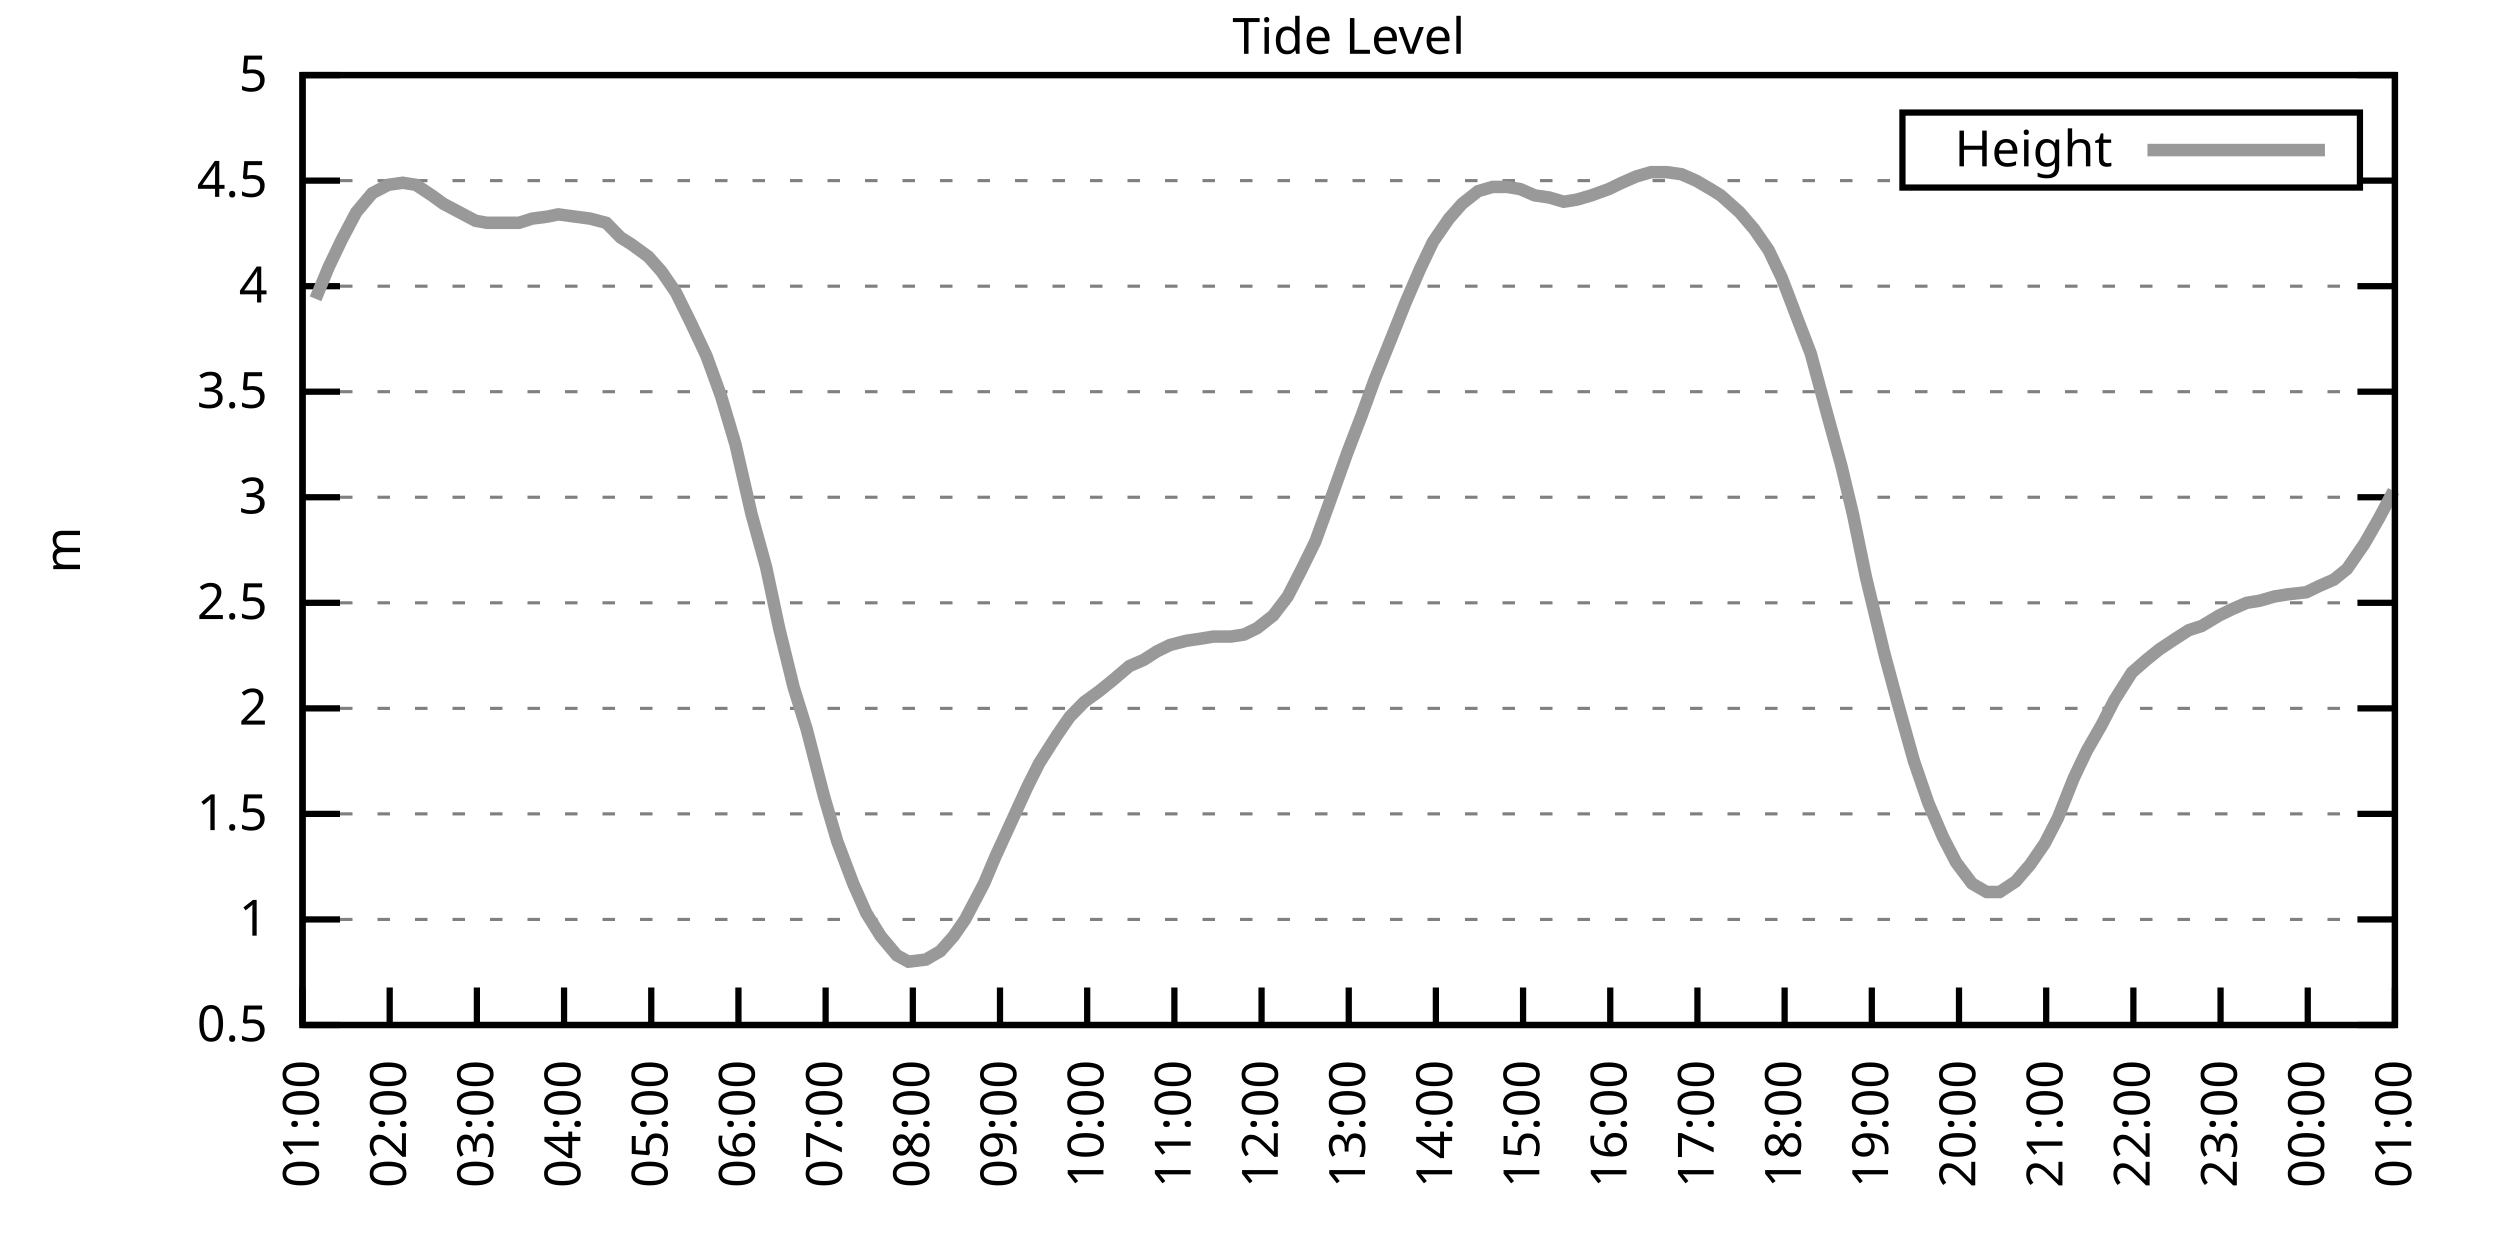
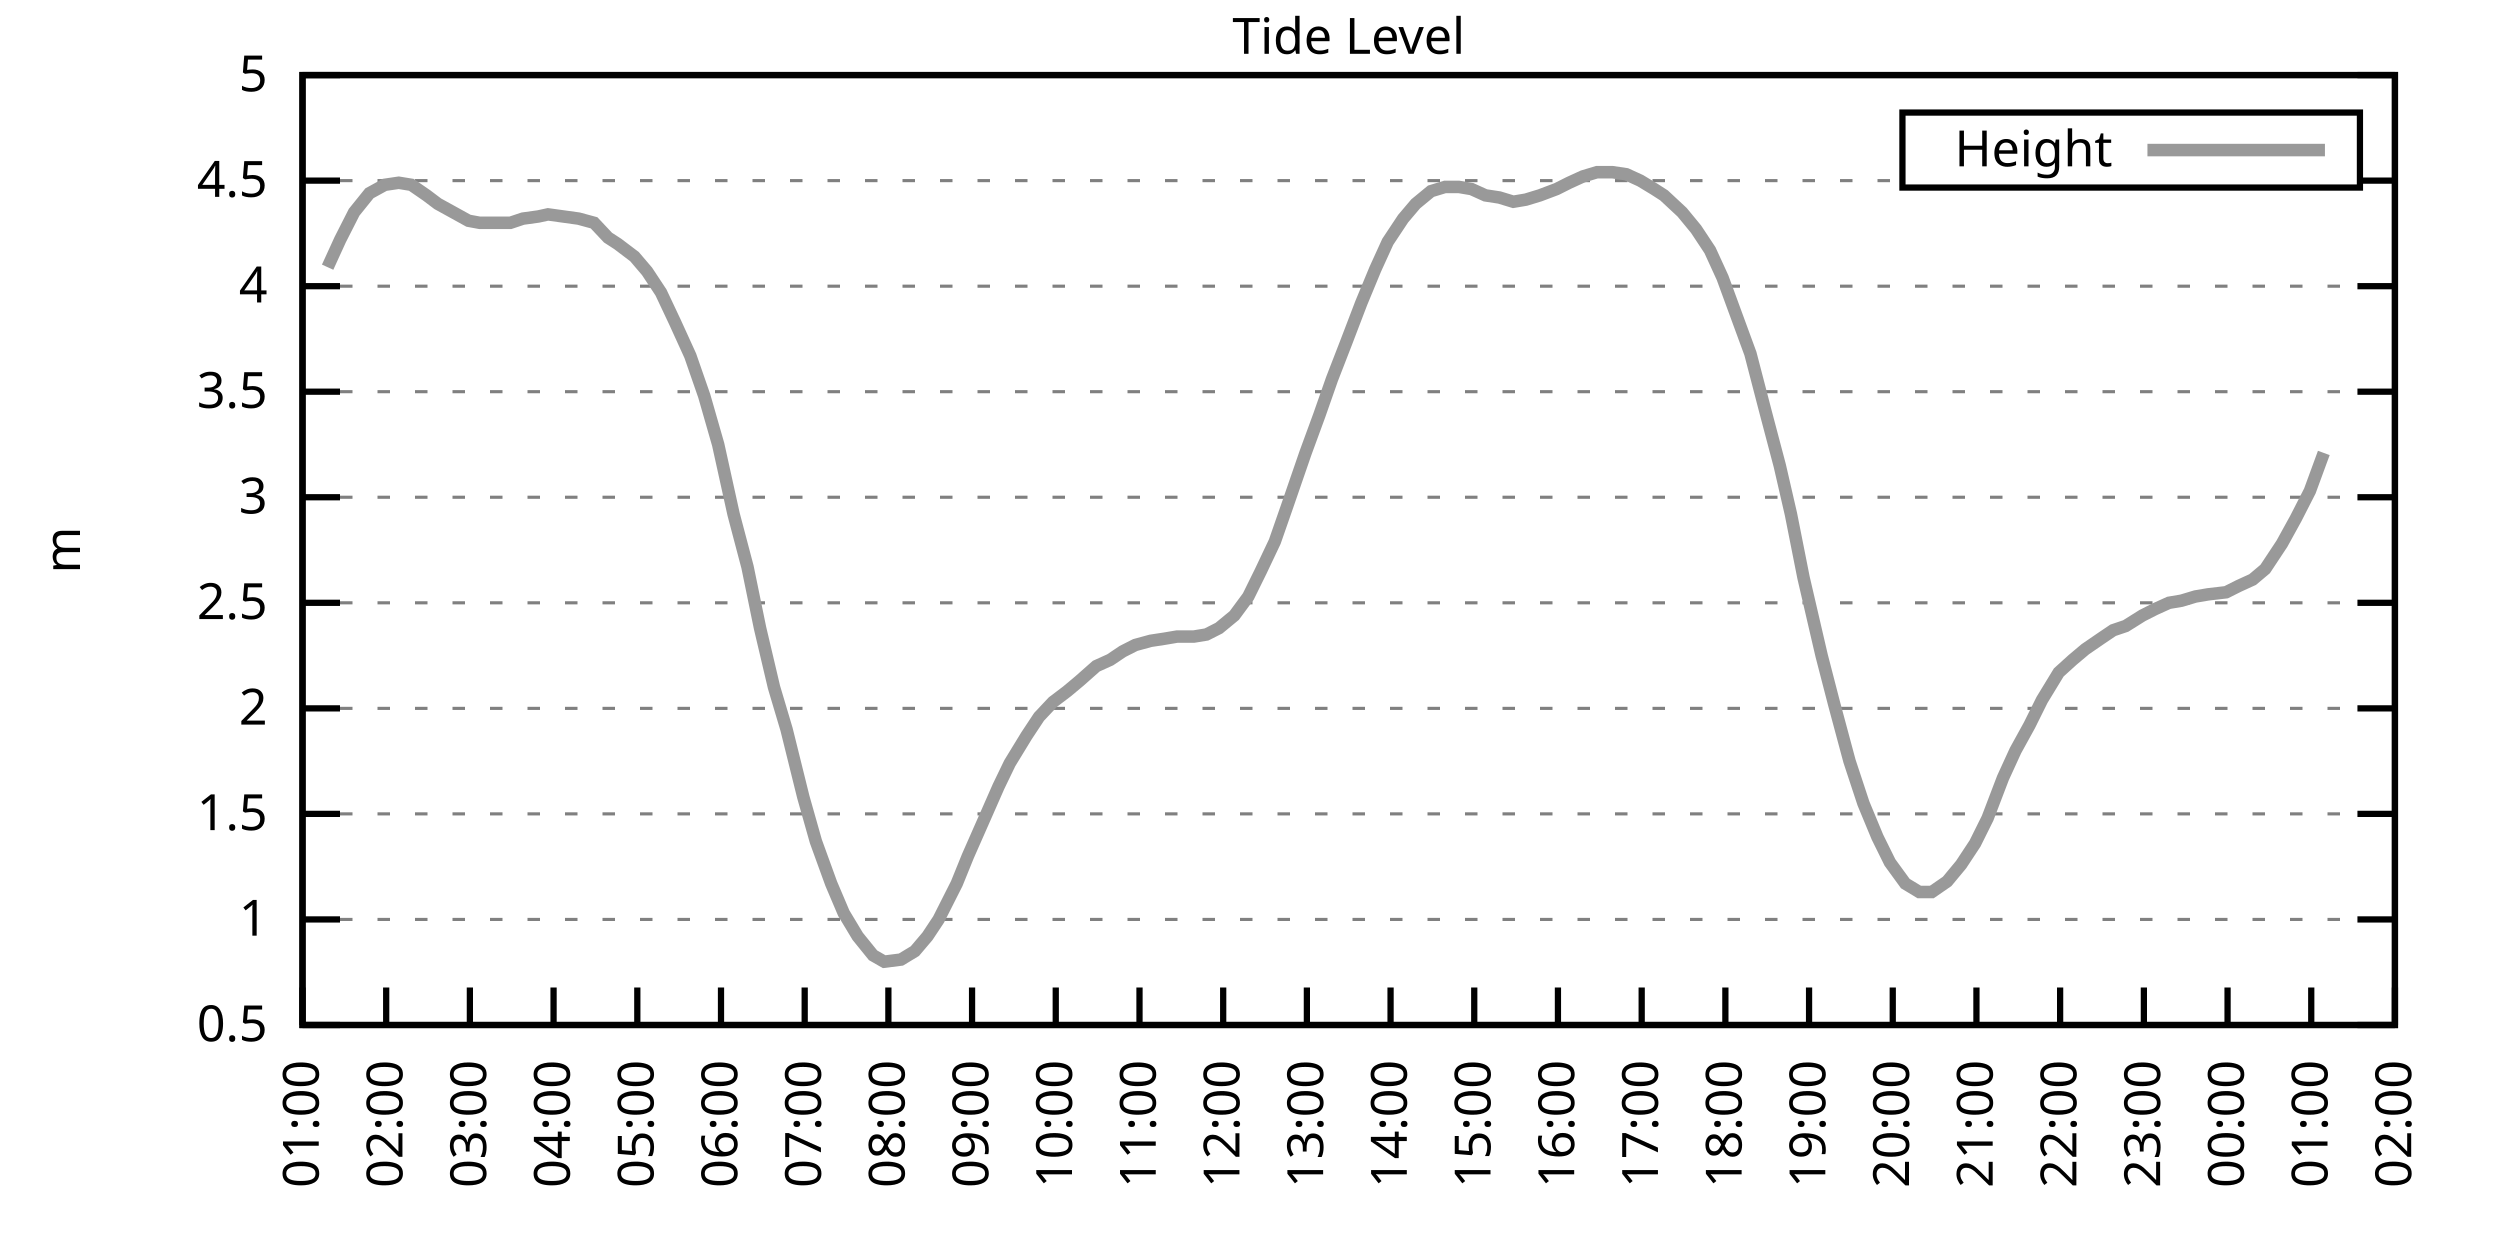
<svg xmlns="http://www.w3.org/2000/svg" xmlns:xlink="http://www.w3.org/1999/xlink" width="400" height="200" viewBox="0 0 400 200">
  <g id="gnuplot_canvas">
    <rect x="0" y="0" width="400" height="200" fill="none" />
    <defs>
      <circle id="gpDot" r="0.5" stroke-width="0.5" stroke="currentColor" />
      <path id="gpPt0" stroke-width="0.333" stroke="currentColor" d="M-1,0 h2 M0,-1 v2" />
      <path id="gpPt1" stroke-width="0.333" stroke="currentColor" d="M-1,-1 L1,1 M1,-1 L-1,1" />
      <path id="gpPt2" stroke-width="0.333" stroke="currentColor" d="M-1,0 L1,0 M0,-1 L0,1 M-1,-1 L1,1 M-1,1 L1,-1" />
      <rect id="gpPt3" stroke-width="0.333" stroke="currentColor" x="-1" y="-1" width="2" height="2" />
      <rect id="gpPt4" stroke-width="0.333" stroke="currentColor" fill="currentColor" x="-1" y="-1" width="2" height="2" />
      <circle id="gpPt5" stroke-width="0.333" stroke="currentColor" cx="0" cy="0" r="1" />
      <use xlink:href="#gpPt5" id="gpPt6" fill="currentColor" stroke="none" />
      <path id="gpPt7" stroke-width="0.333" stroke="currentColor" d="M0,-1.33 L-1.33,0.67 L1.33,0.67 z" />
      <use xlink:href="#gpPt7" id="gpPt8" fill="currentColor" stroke="none" />
      <use xlink:href="#gpPt7" id="gpPt9" stroke="currentColor" transform="rotate(180)" />
      <use xlink:href="#gpPt9" id="gpPt10" fill="currentColor" stroke="none" />
      <use xlink:href="#gpPt3" id="gpPt11" stroke="currentColor" transform="rotate(45)" />
      <use xlink:href="#gpPt11" id="gpPt12" fill="currentColor" stroke="none" />
      <path id="gpPt13" stroke-width="0.333" stroke="currentColor" d="M0,1.330 L1.265,0.411 L0.782,-1.067 L-0.782,-1.076 L-1.265,0.411 z" />
      <use xlink:href="#gpPt13" id="gpPt14" fill="currentColor" stroke="none" />
      <filter id="textbox" filterUnits="objectBoundingBox" x="0" y="0" height="1" width="1">
        <feFlood flood-color="white" flood-opacity="1" result="bgnd" />
        <feComposite in="SourceGraphic" in2="bgnd" operator="atop" />
      </filter>
      <filter id="greybox" filterUnits="objectBoundingBox" x="0" y="0" height="1" width="1">
        <feFlood flood-color="lightgrey" flood-opacity="1" result="grey" />
        <feComposite in="SourceGraphic" in2="grey" operator="atop" />
      </filter>
    </defs>
    <g fill="none" color="white" stroke="currentColor" stroke-width="1.00" stroke-linecap="butt" stroke-linejoin="miter">
</g>
    <g fill="none" color="black" stroke="currentColor" stroke-width="1.00" stroke-linecap="butt" stroke-linejoin="miter">
      <g stroke="none" shape-rendering="crispEdges">
        <polygon fill="rgb(255, 255, 255)" points="48.40,164.00 383.18,164.00 383.18,12.02 48.40,12.02 " />
      </g>
    </g>
    <g fill="none" color="black" stroke="currentColor" stroke-width="1.00" stroke-linecap="butt" stroke-linejoin="miter">
</g>
    <g fill="none" color="black" stroke="black" stroke-width="0.50" stroke-linecap="butt" stroke-linejoin="miter">
</g>
    <g fill="none" color="gray" stroke="currentColor" stroke-width="0.50" stroke-linecap="butt" stroke-linejoin="miter">
      <path stroke="gray" stroke-dasharray="2,4" class="gridline" d="M48.40,164.00 L383.19,164.00  " />
    </g>
    <g fill="none" color="gray" stroke="gray" stroke-width="1.00" stroke-linecap="butt" stroke-linejoin="miter">
</g>
    <g fill="none" color="black" stroke="currentColor" stroke-width="1.00" stroke-linecap="butt" stroke-linejoin="miter">
      <path stroke="black" d="M48.40,164.00 L54.40,164.00 M383.19,164.00 L377.19,164.00  " />
      <g transform="translate(42.80,166.60)" stroke="none" fill="black" font-family="Sans" font-size="8.00" text-anchor="end">
        <text>
          <tspan font-family="Sans"> 0.5</tspan>
        </text>
      </g>
    </g>
    <g fill="none" color="black" stroke="currentColor" stroke-width="1.00" stroke-linecap="butt" stroke-linejoin="miter">
</g>
    <g fill="none" color="black" stroke="black" stroke-width="0.50" stroke-linecap="butt" stroke-linejoin="miter">
</g>
    <g fill="none" color="gray" stroke="currentColor" stroke-width="0.50" stroke-linecap="butt" stroke-linejoin="miter">
      <path stroke="gray" stroke-dasharray="2,4" class="gridline" d="M48.40,147.11 L383.19,147.11  " />
    </g>
    <g fill="none" color="gray" stroke="gray" stroke-width="1.00" stroke-linecap="butt" stroke-linejoin="miter">
</g>
    <g fill="none" color="black" stroke="currentColor" stroke-width="1.00" stroke-linecap="butt" stroke-linejoin="miter">
      <path stroke="black" d="M48.40,147.11 L54.40,147.11 M383.19,147.11 L377.19,147.11  " />
      <g transform="translate(42.80,149.71)" stroke="none" fill="black" font-family="Sans" font-size="8.00" text-anchor="end">
        <text>
          <tspan font-family="Sans"> 1</tspan>
        </text>
      </g>
    </g>
    <g fill="none" color="black" stroke="currentColor" stroke-width="1.00" stroke-linecap="butt" stroke-linejoin="miter">
</g>
    <g fill="none" color="black" stroke="black" stroke-width="0.50" stroke-linecap="butt" stroke-linejoin="miter">
</g>
    <g fill="none" color="gray" stroke="currentColor" stroke-width="0.50" stroke-linecap="butt" stroke-linejoin="miter">
      <path stroke="gray" stroke-dasharray="2,4" class="gridline" d="M48.40,130.22 L383.19,130.22  " />
    </g>
    <g fill="none" color="gray" stroke="gray" stroke-width="1.00" stroke-linecap="butt" stroke-linejoin="miter">
</g>
    <g fill="none" color="black" stroke="currentColor" stroke-width="1.00" stroke-linecap="butt" stroke-linejoin="miter">
      <path stroke="black" d="M48.40,130.22 L54.40,130.22 M383.19,130.22 L377.19,130.22  " />
      <g transform="translate(42.80,132.82)" stroke="none" fill="black" font-family="Sans" font-size="8.00" text-anchor="end">
        <text>
          <tspan font-family="Sans"> 1.5</tspan>
        </text>
      </g>
    </g>
    <g fill="none" color="black" stroke="currentColor" stroke-width="1.00" stroke-linecap="butt" stroke-linejoin="miter">
</g>
    <g fill="none" color="black" stroke="black" stroke-width="0.50" stroke-linecap="butt" stroke-linejoin="miter">
</g>
    <g fill="none" color="gray" stroke="currentColor" stroke-width="0.50" stroke-linecap="butt" stroke-linejoin="miter">
      <path stroke="gray" stroke-dasharray="2,4" class="gridline" d="M48.40,113.34 L383.19,113.34  " />
    </g>
    <g fill="none" color="gray" stroke="gray" stroke-width="1.00" stroke-linecap="butt" stroke-linejoin="miter">
</g>
    <g fill="none" color="black" stroke="currentColor" stroke-width="1.00" stroke-linecap="butt" stroke-linejoin="miter">
      <path stroke="black" d="M48.40,113.34 L54.40,113.34 M383.19,113.34 L377.19,113.34  " />
      <g transform="translate(42.80,115.94)" stroke="none" fill="black" font-family="Sans" font-size="8.00" text-anchor="end">
        <text>
          <tspan font-family="Sans"> 2</tspan>
        </text>
      </g>
    </g>
    <g fill="none" color="black" stroke="currentColor" stroke-width="1.00" stroke-linecap="butt" stroke-linejoin="miter">
</g>
    <g fill="none" color="black" stroke="black" stroke-width="0.50" stroke-linecap="butt" stroke-linejoin="miter">
</g>
    <g fill="none" color="gray" stroke="currentColor" stroke-width="0.50" stroke-linecap="butt" stroke-linejoin="miter">
      <path stroke="gray" stroke-dasharray="2,4" class="gridline" d="M48.40,96.45 L383.19,96.45  " />
    </g>
    <g fill="none" color="gray" stroke="gray" stroke-width="1.00" stroke-linecap="butt" stroke-linejoin="miter">
</g>
    <g fill="none" color="black" stroke="currentColor" stroke-width="1.00" stroke-linecap="butt" stroke-linejoin="miter">
      <path stroke="black" d="M48.40,96.45 L54.40,96.45 M383.19,96.45 L377.19,96.45  " />
      <g transform="translate(42.80,99.05)" stroke="none" fill="black" font-family="Sans" font-size="8.00" text-anchor="end">
        <text>
          <tspan font-family="Sans"> 2.5</tspan>
        </text>
      </g>
    </g>
    <g fill="none" color="black" stroke="currentColor" stroke-width="1.00" stroke-linecap="butt" stroke-linejoin="miter">
</g>
    <g fill="none" color="black" stroke="black" stroke-width="0.50" stroke-linecap="butt" stroke-linejoin="miter">
</g>
    <g fill="none" color="gray" stroke="currentColor" stroke-width="0.50" stroke-linecap="butt" stroke-linejoin="miter">
      <path stroke="gray" stroke-dasharray="2,4" class="gridline" d="M48.40,79.56 L383.19,79.56  " />
    </g>
    <g fill="none" color="gray" stroke="gray" stroke-width="1.00" stroke-linecap="butt" stroke-linejoin="miter">
</g>
    <g fill="none" color="black" stroke="currentColor" stroke-width="1.00" stroke-linecap="butt" stroke-linejoin="miter">
      <path stroke="black" d="M48.40,79.56 L54.40,79.56 M383.19,79.56 L377.19,79.56  " />
      <g transform="translate(42.80,82.16)" stroke="none" fill="black" font-family="Sans" font-size="8.00" text-anchor="end">
        <text>
          <tspan font-family="Sans"> 3</tspan>
        </text>
      </g>
    </g>
    <g fill="none" color="black" stroke="currentColor" stroke-width="1.00" stroke-linecap="butt" stroke-linejoin="miter">
</g>
    <g fill="none" color="black" stroke="black" stroke-width="0.50" stroke-linecap="butt" stroke-linejoin="miter">
</g>
    <g fill="none" color="gray" stroke="currentColor" stroke-width="0.50" stroke-linecap="butt" stroke-linejoin="miter">
      <path stroke="gray" stroke-dasharray="2,4" class="gridline" d="M48.40,62.67 L383.19,62.67  " />
    </g>
    <g fill="none" color="gray" stroke="gray" stroke-width="1.00" stroke-linecap="butt" stroke-linejoin="miter">
</g>
    <g fill="none" color="black" stroke="currentColor" stroke-width="1.00" stroke-linecap="butt" stroke-linejoin="miter">
      <path stroke="black" d="M48.40,62.67 L54.40,62.67 M383.19,62.67 L377.19,62.67  " />
      <g transform="translate(42.80,65.27)" stroke="none" fill="black" font-family="Sans" font-size="8.00" text-anchor="end">
        <text>
          <tspan font-family="Sans"> 3.5</tspan>
        </text>
      </g>
    </g>
    <g fill="none" color="black" stroke="currentColor" stroke-width="1.00" stroke-linecap="butt" stroke-linejoin="miter">
</g>
    <g fill="none" color="black" stroke="black" stroke-width="0.50" stroke-linecap="butt" stroke-linejoin="miter">
</g>
    <g fill="none" color="gray" stroke="currentColor" stroke-width="0.50" stroke-linecap="butt" stroke-linejoin="miter">
      <path stroke="gray" stroke-dasharray="2,4" class="gridline" d="M48.40,45.79 L383.19,45.79  " />
    </g>
    <g fill="none" color="gray" stroke="gray" stroke-width="1.00" stroke-linecap="butt" stroke-linejoin="miter">
</g>
    <g fill="none" color="black" stroke="currentColor" stroke-width="1.00" stroke-linecap="butt" stroke-linejoin="miter">
      <path stroke="black" d="M48.40,45.79 L54.40,45.79 M383.19,45.79 L377.19,45.79  " />
      <g transform="translate(42.80,48.39)" stroke="none" fill="black" font-family="Sans" font-size="8.00" text-anchor="end">
        <text>
          <tspan font-family="Sans"> 4</tspan>
        </text>
      </g>
    </g>
    <g fill="none" color="black" stroke="currentColor" stroke-width="1.00" stroke-linecap="butt" stroke-linejoin="miter">
</g>
    <g fill="none" color="black" stroke="black" stroke-width="0.50" stroke-linecap="butt" stroke-linejoin="miter">
</g>
    <g fill="none" color="gray" stroke="currentColor" stroke-width="0.50" stroke-linecap="butt" stroke-linejoin="miter">
      <path stroke="gray" stroke-dasharray="2,4" class="gridline" d="M48.40,28.90 L304.39,28.90 M377.59,28.90 L383.19,28.90  " />
    </g>
    <g fill="none" color="gray" stroke="gray" stroke-width="1.00" stroke-linecap="butt" stroke-linejoin="miter">
</g>
    <g fill="none" color="black" stroke="currentColor" stroke-width="1.00" stroke-linecap="butt" stroke-linejoin="miter">
      <path stroke="black" d="M48.40,28.90 L54.40,28.90 M383.19,28.90 L377.19,28.90  " />
      <g transform="translate(42.80,31.50)" stroke="none" fill="black" font-family="Sans" font-size="8.00" text-anchor="end">
        <text>
          <tspan font-family="Sans"> 4.5</tspan>
        </text>
      </g>
    </g>
    <g fill="none" color="black" stroke="currentColor" stroke-width="1.00" stroke-linecap="butt" stroke-linejoin="miter">
</g>
    <g fill="none" color="black" stroke="black" stroke-width="0.50" stroke-linecap="butt" stroke-linejoin="miter">
</g>
    <g fill="none" color="gray" stroke="currentColor" stroke-width="0.50" stroke-linecap="butt" stroke-linejoin="miter">
      <path stroke="gray" stroke-dasharray="2,4" class="gridline" d="M48.40,12.01 L383.19,12.01  " />
    </g>
    <g fill="none" color="gray" stroke="gray" stroke-width="1.00" stroke-linecap="butt" stroke-linejoin="miter">
</g>
    <g fill="none" color="black" stroke="currentColor" stroke-width="1.00" stroke-linecap="butt" stroke-linejoin="miter">
      <path stroke="black" d="M48.40,12.01 L54.40,12.01 M383.19,12.01 L377.19,12.01  " />
      <g transform="translate(42.80,14.61)" stroke="none" fill="black" font-family="Sans" font-size="8.00" text-anchor="end">
        <text>
          <tspan font-family="Sans"> 5</tspan>
        </text>
      </g>
    </g>
    <g fill="none" color="black" stroke="currentColor" stroke-width="1.00" stroke-linecap="butt" stroke-linejoin="miter">
      <path stroke="black" d="M48.40,164.00 L48.40,158.00  " />
      <g transform="translate(51.00,169.60) rotate(270.00)" stroke="none" fill="black" font-family="Sans" font-size="8.00" text-anchor="end">
        <text>
          <tspan font-family="Sans">01:00</tspan>
        </text>
      </g>
    </g>
    <g fill="none" color="black" stroke="currentColor" stroke-width="1.00" stroke-linecap="butt" stroke-linejoin="miter">
-       <path stroke="black" d="M62.35,164.00 L62.35,158.00  " />
-       <g transform="translate(64.95,169.60) rotate(270.00)" stroke="none" fill="black" font-family="Sans" font-size="8.00" text-anchor="end">
+       <path stroke="black" d="M61.79,164.00 L61.79,158.00  " />
+       <g transform="translate(64.39,169.60) rotate(270.00)" stroke="none" fill="black" font-family="Sans" font-size="8.00" text-anchor="end">
        <text>
          <tspan font-family="Sans">02:00</tspan>
        </text>
      </g>
    </g>
    <g fill="none" color="black" stroke="currentColor" stroke-width="1.00" stroke-linecap="butt" stroke-linejoin="miter">
-       <path stroke="black" d="M76.30,164.00 L76.30,158.00  " />
-       <g transform="translate(78.90,169.60) rotate(270.00)" stroke="none" fill="black" font-family="Sans" font-size="8.00" text-anchor="end">
+       <path stroke="black" d="M75.18,164.00 L75.18,158.00  " />
+       <g transform="translate(77.78,169.60) rotate(270.00)" stroke="none" fill="black" font-family="Sans" font-size="8.00" text-anchor="end">
        <text>
          <tspan font-family="Sans">03:00</tspan>
        </text>
      </g>
    </g>
    <g fill="none" color="black" stroke="currentColor" stroke-width="1.00" stroke-linecap="butt" stroke-linejoin="miter">
-       <path stroke="black" d="M90.25,164.00 L90.25,158.00  " />
-       <g transform="translate(92.85,169.60) rotate(270.00)" stroke="none" fill="black" font-family="Sans" font-size="8.00" text-anchor="end">
+       <path stroke="black" d="M88.57,164.00 L88.57,158.00  " />
+       <g transform="translate(91.17,169.60) rotate(270.00)" stroke="none" fill="black" font-family="Sans" font-size="8.00" text-anchor="end">
        <text>
          <tspan font-family="Sans">04:00</tspan>
        </text>
      </g>
    </g>
    <g fill="none" color="black" stroke="currentColor" stroke-width="1.00" stroke-linecap="butt" stroke-linejoin="miter">
-       <path stroke="black" d="M104.20,164.00 L104.20,158.00  " />
-       <g transform="translate(106.80,169.60) rotate(270.00)" stroke="none" fill="black" font-family="Sans" font-size="8.00" text-anchor="end">
+       <path stroke="black" d="M101.97,164.00 L101.97,158.00  " />
+       <g transform="translate(104.57,169.60) rotate(270.00)" stroke="none" fill="black" font-family="Sans" font-size="8.00" text-anchor="end">
        <text>
          <tspan font-family="Sans">05:00</tspan>
        </text>
      </g>
    </g>
    <g fill="none" color="black" stroke="currentColor" stroke-width="1.00" stroke-linecap="butt" stroke-linejoin="miter">
-       <path stroke="black" d="M118.15,164.00 L118.15,158.00  " />
-       <g transform="translate(120.75,169.60) rotate(270.00)" stroke="none" fill="black" font-family="Sans" font-size="8.00" text-anchor="end">
+       <path stroke="black" d="M115.36,164.00 L115.36,158.00  " />
+       <g transform="translate(117.96,169.60) rotate(270.00)" stroke="none" fill="black" font-family="Sans" font-size="8.00" text-anchor="end">
        <text>
          <tspan font-family="Sans">06:00</tspan>
        </text>
      </g>
    </g>
    <g fill="none" color="black" stroke="currentColor" stroke-width="1.00" stroke-linecap="butt" stroke-linejoin="miter">
-       <path stroke="black" d="M132.10,164.00 L132.10,158.00  " />
-       <g transform="translate(134.70,169.60) rotate(270.00)" stroke="none" fill="black" font-family="Sans" font-size="8.00" text-anchor="end">
+       <path stroke="black" d="M128.75,164.00 L128.75,158.00  " />
+       <g transform="translate(131.35,169.60) rotate(270.00)" stroke="none" fill="black" font-family="Sans" font-size="8.00" text-anchor="end">
        <text>
          <tspan font-family="Sans">07:00</tspan>
        </text>
      </g>
    </g>
    <g fill="none" color="black" stroke="currentColor" stroke-width="1.00" stroke-linecap="butt" stroke-linejoin="miter">
-       <path stroke="black" d="M146.05,164.00 L146.05,158.00  " />
-       <g transform="translate(148.65,169.60) rotate(270.00)" stroke="none" fill="black" font-family="Sans" font-size="8.00" text-anchor="end">
+       <path stroke="black" d="M142.14,164.00 L142.14,158.00  " />
+       <g transform="translate(144.74,169.60) rotate(270.00)" stroke="none" fill="black" font-family="Sans" font-size="8.00" text-anchor="end">
        <text>
          <tspan font-family="Sans">08:00</tspan>
        </text>
      </g>
    </g>
    <g fill="none" color="black" stroke="currentColor" stroke-width="1.00" stroke-linecap="butt" stroke-linejoin="miter">
-       <path stroke="black" d="M160.00,164.00 L160.00,158.00  " />
-       <g transform="translate(162.60,169.60) rotate(270.00)" stroke="none" fill="black" font-family="Sans" font-size="8.00" text-anchor="end">
+       <path stroke="black" d="M155.53,164.00 L155.53,158.00  " />
+       <g transform="translate(158.13,169.60) rotate(270.00)" stroke="none" fill="black" font-family="Sans" font-size="8.00" text-anchor="end">
        <text>
          <tspan font-family="Sans">09:00</tspan>
        </text>
      </g>
    </g>
    <g fill="none" color="black" stroke="currentColor" stroke-width="1.00" stroke-linecap="butt" stroke-linejoin="miter">
-       <path stroke="black" d="M173.95,164.00 L173.95,158.00  " />
-       <g transform="translate(176.55,169.60) rotate(270.00)" stroke="none" fill="black" font-family="Sans" font-size="8.00" text-anchor="end">
+       <path stroke="black" d="M168.92,164.00 L168.92,158.00  " />
+       <g transform="translate(171.52,169.60) rotate(270.00)" stroke="none" fill="black" font-family="Sans" font-size="8.00" text-anchor="end">
        <text>
          <tspan font-family="Sans">10:00</tspan>
        </text>
      </g>
    </g>
    <g fill="none" color="black" stroke="currentColor" stroke-width="1.00" stroke-linecap="butt" stroke-linejoin="miter">
-       <path stroke="black" d="M187.90,164.00 L187.90,158.00  " />
-       <g transform="translate(190.50,169.60) rotate(270.00)" stroke="none" fill="black" font-family="Sans" font-size="8.00" text-anchor="end">
+       <path stroke="black" d="M182.32,164.00 L182.32,158.00  " />
+       <g transform="translate(184.92,169.60) rotate(270.00)" stroke="none" fill="black" font-family="Sans" font-size="8.00" text-anchor="end">
        <text>
          <tspan font-family="Sans">11:00</tspan>
        </text>
      </g>
    </g>
    <g fill="none" color="black" stroke="currentColor" stroke-width="1.00" stroke-linecap="butt" stroke-linejoin="miter">
-       <path stroke="black" d="M201.85,164.00 L201.85,158.00  " />
-       <g transform="translate(204.45,169.60) rotate(270.00)" stroke="none" fill="black" font-family="Sans" font-size="8.00" text-anchor="end">
+       <path stroke="black" d="M195.71,164.00 L195.71,158.00  " />
+       <g transform="translate(198.31,169.60) rotate(270.00)" stroke="none" fill="black" font-family="Sans" font-size="8.00" text-anchor="end">
        <text>
          <tspan font-family="Sans">12:00</tspan>
        </text>
      </g>
    </g>
    <g fill="none" color="black" stroke="currentColor" stroke-width="1.00" stroke-linecap="butt" stroke-linejoin="miter">
-       <path stroke="black" d="M215.80,164.00 L215.80,158.00  " />
-       <g transform="translate(218.40,169.60) rotate(270.00)" stroke="none" fill="black" font-family="Sans" font-size="8.00" text-anchor="end">
+       <path stroke="black" d="M209.10,164.00 L209.10,158.00  " />
+       <g transform="translate(211.70,169.60) rotate(270.00)" stroke="none" fill="black" font-family="Sans" font-size="8.00" text-anchor="end">
        <text>
          <tspan font-family="Sans">13:00</tspan>
        </text>
      </g>
    </g>
    <g fill="none" color="black" stroke="currentColor" stroke-width="1.00" stroke-linecap="butt" stroke-linejoin="miter">
-       <path stroke="black" d="M229.74,164.00 L229.74,158.00  " />
-       <g transform="translate(232.34,169.60) rotate(270.00)" stroke="none" fill="black" font-family="Sans" font-size="8.00" text-anchor="end">
+       <path stroke="black" d="M222.49,164.00 L222.49,158.00  " />
+       <g transform="translate(225.09,169.60) rotate(270.00)" stroke="none" fill="black" font-family="Sans" font-size="8.00" text-anchor="end">
        <text>
          <tspan font-family="Sans">14:00</tspan>
        </text>
      </g>
    </g>
    <g fill="none" color="black" stroke="currentColor" stroke-width="1.00" stroke-linecap="butt" stroke-linejoin="miter">
-       <path stroke="black" d="M243.69,164.00 L243.69,158.00  " />
-       <g transform="translate(246.29,169.60) rotate(270.00)" stroke="none" fill="black" font-family="Sans" font-size="8.00" text-anchor="end">
+       <path stroke="black" d="M235.88,164.00 L235.88,158.00  " />
+       <g transform="translate(238.48,169.60) rotate(270.00)" stroke="none" fill="black" font-family="Sans" font-size="8.00" text-anchor="end">
        <text>
          <tspan font-family="Sans">15:00</tspan>
        </text>
      </g>
    </g>
    <g fill="none" color="black" stroke="currentColor" stroke-width="1.00" stroke-linecap="butt" stroke-linejoin="miter">
-       <path stroke="black" d="M257.64,164.00 L257.64,158.00  " />
-       <g transform="translate(260.24,169.60) rotate(270.00)" stroke="none" fill="black" font-family="Sans" font-size="8.00" text-anchor="end">
+       <path stroke="black" d="M249.27,164.00 L249.27,158.00  " />
+       <g transform="translate(251.87,169.60) rotate(270.00)" stroke="none" fill="black" font-family="Sans" font-size="8.00" text-anchor="end">
        <text>
          <tspan font-family="Sans">16:00</tspan>
        </text>
      </g>
    </g>
    <g fill="none" color="black" stroke="currentColor" stroke-width="1.00" stroke-linecap="butt" stroke-linejoin="miter">
-       <path stroke="black" d="M271.59,164.00 L271.59,158.00  " />
-       <g transform="translate(274.19,169.60) rotate(270.00)" stroke="none" fill="black" font-family="Sans" font-size="8.00" text-anchor="end">
+       <path stroke="black" d="M262.67,164.00 L262.67,158.00  " />
+       <g transform="translate(265.27,169.60) rotate(270.00)" stroke="none" fill="black" font-family="Sans" font-size="8.00" text-anchor="end">
        <text>
          <tspan font-family="Sans">17:00</tspan>
        </text>
      </g>
    </g>
    <g fill="none" color="black" stroke="currentColor" stroke-width="1.00" stroke-linecap="butt" stroke-linejoin="miter">
-       <path stroke="black" d="M285.54,164.00 L285.54,158.00  " />
-       <g transform="translate(288.14,169.60) rotate(270.00)" stroke="none" fill="black" font-family="Sans" font-size="8.00" text-anchor="end">
+       <path stroke="black" d="M276.06,164.00 L276.06,158.00  " />
+       <g transform="translate(278.66,169.60) rotate(270.00)" stroke="none" fill="black" font-family="Sans" font-size="8.00" text-anchor="end">
        <text>
          <tspan font-family="Sans">18:00</tspan>
        </text>
      </g>
    </g>
    <g fill="none" color="black" stroke="currentColor" stroke-width="1.00" stroke-linecap="butt" stroke-linejoin="miter">
-       <path stroke="black" d="M299.49,164.00 L299.49,158.00  " />
-       <g transform="translate(302.09,169.60) rotate(270.00)" stroke="none" fill="black" font-family="Sans" font-size="8.00" text-anchor="end">
+       <path stroke="black" d="M289.45,164.00 L289.45,158.00  " />
+       <g transform="translate(292.05,169.60) rotate(270.00)" stroke="none" fill="black" font-family="Sans" font-size="8.00" text-anchor="end">
        <text>
          <tspan font-family="Sans">19:00</tspan>
        </text>
      </g>
    </g>
    <g fill="none" color="black" stroke="currentColor" stroke-width="1.00" stroke-linecap="butt" stroke-linejoin="miter">
-       <path stroke="black" d="M313.44,164.00 L313.44,158.00  " />
-       <g transform="translate(316.04,169.60) rotate(270.00)" stroke="none" fill="black" font-family="Sans" font-size="8.00" text-anchor="end">
+       <path stroke="black" d="M302.84,164.00 L302.84,158.00  " />
+       <g transform="translate(305.44,169.60) rotate(270.00)" stroke="none" fill="black" font-family="Sans" font-size="8.00" text-anchor="end">
        <text>
          <tspan font-family="Sans">20:00</tspan>
        </text>
      </g>
    </g>
    <g fill="none" color="black" stroke="currentColor" stroke-width="1.00" stroke-linecap="butt" stroke-linejoin="miter">
-       <path stroke="black" d="M327.39,164.00 L327.39,158.00  " />
-       <g transform="translate(329.99,169.60) rotate(270.00)" stroke="none" fill="black" font-family="Sans" font-size="8.00" text-anchor="end">
+       <path stroke="black" d="M316.23,164.00 L316.23,158.00  " />
+       <g transform="translate(318.83,169.60) rotate(270.00)" stroke="none" fill="black" font-family="Sans" font-size="8.00" text-anchor="end">
        <text>
          <tspan font-family="Sans">21:00</tspan>
        </text>
      </g>
    </g>
    <g fill="none" color="black" stroke="currentColor" stroke-width="1.00" stroke-linecap="butt" stroke-linejoin="miter">
-       <path stroke="black" d="M341.34,164.00 L341.34,158.00  " />
-       <g transform="translate(343.94,169.60) rotate(270.00)" stroke="none" fill="black" font-family="Sans" font-size="8.00" text-anchor="end">
+       <path stroke="black" d="M329.62,164.00 L329.62,158.00  " />
+       <g transform="translate(332.22,169.60) rotate(270.00)" stroke="none" fill="black" font-family="Sans" font-size="8.00" text-anchor="end">
        <text>
          <tspan font-family="Sans">22:00</tspan>
        </text>
      </g>
    </g>
    <g fill="none" color="black" stroke="currentColor" stroke-width="1.00" stroke-linecap="butt" stroke-linejoin="miter">
-       <path stroke="black" d="M355.29,164.00 L355.29,158.00  " />
-       <g transform="translate(357.89,169.60) rotate(270.00)" stroke="none" fill="black" font-family="Sans" font-size="8.00" text-anchor="end">
+       <path stroke="black" d="M343.02,164.00 L343.02,158.00  " />
+       <g transform="translate(345.62,169.60) rotate(270.00)" stroke="none" fill="black" font-family="Sans" font-size="8.00" text-anchor="end">
        <text>
          <tspan font-family="Sans">23:00</tspan>
        </text>
      </g>
    </g>
    <g fill="none" color="black" stroke="currentColor" stroke-width="1.00" stroke-linecap="butt" stroke-linejoin="miter">
-       <path stroke="black" d="M369.24,164.00 L369.24,158.00  " />
-       <g transform="translate(371.84,169.60) rotate(270.00)" stroke="none" fill="black" font-family="Sans" font-size="8.00" text-anchor="end">
+       <path stroke="black" d="M356.41,164.00 L356.41,158.00  " />
+       <g transform="translate(359.01,169.60) rotate(270.00)" stroke="none" fill="black" font-family="Sans" font-size="8.00" text-anchor="end">
        <text>
          <tspan font-family="Sans">00:00</tspan>
+         </text>
+       </g>
+     </g>
+     <g fill="none" color="black" stroke="currentColor" stroke-width="1.00" stroke-linecap="butt" stroke-linejoin="miter">
+       <path stroke="black" d="M369.80,164.00 L369.80,158.00  " />
+       <g transform="translate(372.40,169.60) rotate(270.00)" stroke="none" fill="black" font-family="Sans" font-size="8.00" text-anchor="end">
+         <text>
+           <tspan font-family="Sans">01:00</tspan>
        </text>
      </g>
    </g>
    <g fill="none" color="black" stroke="currentColor" stroke-width="1.00" stroke-linecap="butt" stroke-linejoin="miter">
      <path stroke="black" d="M383.19,164.00 L383.19,158.00  " />
      <g transform="translate(385.79,169.60) rotate(270.00)" stroke="none" fill="black" font-family="Sans" font-size="8.00" text-anchor="end">
        <text>
-           <tspan font-family="Sans">01:00</tspan>
+           <tspan font-family="Sans">02:00</tspan>
        </text>
      </g>
    </g>
    <g fill="none" color="black" stroke="currentColor" stroke-width="1.00" stroke-linecap="butt" stroke-linejoin="miter">
</g>
    <g fill="none" color="black" stroke="currentColor" stroke-width="1.00" stroke-linecap="butt" stroke-linejoin="miter">
      <path stroke="black" d="M48.40,12.01 L48.40,164.00 L383.19,164.00 L383.19,12.01 L48.40,12.01 Z  " />
    </g>
    <g fill="none" color="black" stroke="currentColor" stroke-width="1.00" stroke-linecap="butt" stroke-linejoin="miter">
</g>
    <g fill="none" color="black" stroke="currentColor" stroke-width="1.00" stroke-linecap="butt" stroke-linejoin="miter">
      <path stroke="black" d="M304.39,30.01 L304.39,18.01 L377.59,18.01 L377.59,30.01 L304.39,30.01 Z  " />
    </g>
    <g id="Tide_level_plot_1">
      <g fill="none" color="white" stroke="black" stroke-width="2.00" stroke-linecap="butt" stroke-linejoin="miter">
</g>
      <g fill="none" color="black" stroke="currentColor" stroke-width="2.00" stroke-linecap="butt" stroke-linejoin="miter">
        <g transform="translate(337.99,26.61)" stroke="none" fill="black" font-family="Sans" font-size="8.00" text-anchor="end">
          <text>
            <tspan font-family="Sans">Height</tspan>
          </text>
        </g>
      </g>
      <g fill="none" color="black" stroke="currentColor" stroke-width="2.00" stroke-linecap="butt" stroke-linejoin="miter">
-         <path stroke="rgb(153, 153, 153)" d="M343.59,24.01 L371.99,24.01 M50.49,47.81 L52.58,42.75 L54.68,38.35 L57.00,33.96 L59.56,30.92 L62.12,29.57   L64.44,29.24 L66.53,29.57 L69.09,31.26 L70.95,32.61 L73.51,33.96 L76.07,35.32 L77.93,35.65 L80.48,35.65   L83.04,35.65 L85.13,34.98 L87.69,34.64 L89.32,34.30 L91.88,34.64 L94.43,34.98 L96.99,35.65 L99.32,38.02   L100.94,39.03 L103.73,41.06 L105.83,43.42 L108.15,46.80 L110.48,51.53 L113.03,56.93 L115.36,63.35 L117.68,71.12   L120.24,82.26 L122.57,90.71 L124.66,100.50 L126.98,109.96 L129.08,116.71 L131.87,127.52 L133.96,134.62 L136.51,141.37   L138.61,146.10 L140.93,149.81 L143.49,152.85 L145.35,153.87 L148.14,153.53 L150.46,152.18 L152.56,149.81 L154.42,147.11   L157.44,141.37 L159.30,136.98 L162.09,130.90 L164.41,125.83 L166.27,122.12 L169.06,117.73 L171.16,114.69 L173.48,112.32   L175.81,110.63 L177.90,108.95 L180.69,106.58 L183.01,105.57 L185.11,104.22 L187.20,103.20 L189.76,102.53 L192.08,102.19   L194.17,101.85 L196.96,101.85 L199.06,101.52 L201.15,100.50 L203.71,98.48 L206.03,95.44 L208.12,91.38 L210.45,86.65   L212.54,80.91 L215.56,72.47 L217.89,66.39 L219.98,60.65 L222.30,54.90 L224.86,48.49 L227.19,43.08 L229.28,38.69   L231.84,34.98 L233.93,32.61 L236.49,30.59 L238.81,29.91 L241.14,29.91 L243.23,30.25 L245.55,31.26 L247.88,31.60   L250.20,32.28 L252.30,31.94 L254.62,31.26 L257.41,30.25 L259.50,29.24 L261.83,28.22 L264.15,27.55 L266.71,27.55   L269.04,27.88 L271.36,28.90 L273.69,30.25 L275.31,31.26 L278.34,33.96 L280.66,36.67 L282.99,40.04 L285.08,44.43   L287.40,50.51 L289.73,56.59 L292.29,66.05 L294.61,74.49 L296.47,82.26 L298.56,92.40 L301.58,104.89 L303.68,112.66   L306.23,121.78 L308.56,128.54 L310.88,133.94 L312.98,137.99 L315.53,141.37 L317.86,142.72 L319.95,142.72 L322.51,141.03   L324.83,138.33 L327.16,134.95 L329.25,130.90 L331.81,124.48 L333.90,120.09 L336.23,116.04 L338.32,111.99 L341.11,107.59   L343.43,105.57 L345.53,103.88 L348.08,102.19 L350.18,100.84 L352.27,100.16 L355.06,98.48 L357.15,97.46 L359.48,96.45   L361.57,96.11 L363.89,95.44 L365.99,95.10 L369.01,94.76 L371.10,93.75 L373.43,92.73 L375.52,91.04 L378.31,86.99   L380.63,82.94 L382.96,78.55  " />
+         <path stroke="rgb(153, 153, 153)" d="M343.59,24.01 L371.99,24.01 M52.42,42.75 L54.43,38.35 L56.66,33.96 L59.11,30.92 L61.57,29.57 L63.80,29.24   L65.81,29.57 L68.26,31.26 L70.05,32.61 L72.50,33.96 L74.96,35.32 L76.75,35.65 L79.20,35.65 L81.66,35.65   L83.66,34.98 L86.12,34.64 L87.68,34.30 L90.14,34.64 L92.59,34.98 L95.05,35.65 L97.28,38.02 L98.84,39.03   L101.52,41.06 L103.53,43.42 L105.76,46.80 L107.99,51.53 L110.45,56.93 L112.68,63.35 L114.91,71.12 L117.37,82.26   L119.60,90.71 L121.61,100.50 L123.84,109.96 L125.85,116.71 L128.53,127.52 L130.54,134.62 L132.99,141.37 L135.00,146.10   L137.23,149.81 L139.69,152.85 L141.47,153.87 L144.15,153.53 L146.38,152.18 L148.39,149.81 L150.18,147.11 L153.08,141.37   L154.86,136.98 L157.54,130.90 L159.77,125.83 L161.56,122.12 L164.24,117.73 L166.25,114.69 L168.48,112.32 L170.71,110.63   L172.72,108.95 L175.40,106.58 L177.63,105.57 L179.64,104.22 L181.65,103.20 L184.10,102.53 L186.33,102.19 L188.34,101.85   L191.02,101.85 L193.03,101.52 L195.04,100.50 L197.49,98.48 L199.73,95.44 L201.73,91.38 L203.97,86.65 L205.97,80.91   L208.88,72.47 L211.11,66.39 L213.12,60.65 L215.35,54.90 L217.80,48.49 L220.04,43.08 L222.04,38.69 L224.50,34.98   L226.51,32.61 L228.96,30.59 L231.20,29.91 L233.43,29.91 L235.44,30.25 L237.67,31.26 L239.90,31.60 L242.13,32.28   L244.14,31.94 L246.37,31.26 L249.05,30.25 L251.06,29.24 L253.29,28.22 L255.52,27.55 L257.98,27.55 L260.21,27.88   L262.44,28.90 L264.67,30.25 L266.24,31.26 L269.14,33.96 L271.37,36.67 L273.60,40.04 L275.61,44.43 L277.84,50.51   L280.07,56.59 L282.53,66.05 L284.76,74.49 L286.55,82.26 L288.56,92.40 L291.46,104.89 L293.47,112.66 L295.92,121.78   L298.15,128.54 L300.39,133.94 L302.39,137.99 L304.85,141.37 L307.08,142.72 L309.09,142.72 L311.54,141.03 L313.78,138.33   L316.01,134.95 L318.02,130.90 L320.47,124.48 L322.48,120.09 L324.71,116.04 L326.72,111.99 L329.40,107.59 L331.63,105.57   L333.64,103.88 L336.10,102.19 L338.10,100.84 L340.11,100.16 L342.79,98.48 L344.80,97.46 L347.03,96.45 L349.04,96.11   L351.27,95.44 L353.28,95.10 L356.18,94.76 L358.19,93.75 L360.42,92.73 L362.43,91.04 L365.11,86.99 L367.34,82.94   L369.58,78.55 L371.81,72.47  " />
      </g>
    </g>
    <g fill="none" color="black" stroke="currentColor" stroke-width="2.00" stroke-linecap="butt" stroke-linejoin="miter">
</g>
    <g fill="none" color="black" stroke="black" stroke-width="1.00" stroke-linecap="butt" stroke-linejoin="miter">
</g>
    <g fill="none" color="black" stroke="currentColor" stroke-width="1.00" stroke-linecap="butt" stroke-linejoin="miter">
      <path stroke="black" d="M48.40,12.01 L48.40,164.00 L383.19,164.00 L383.19,12.01 L48.40,12.01 Z  " />
      <g transform="translate(12.80,88.01) rotate(270.00)" stroke="none" fill="black" font-family="Sans" font-size="8.00" text-anchor="middle">
        <text>
          <tspan font-family="Sans">m</tspan>
        </text>
      </g>
    </g>
    <g fill="none" color="black" stroke="currentColor" stroke-width="1.00" stroke-linecap="butt" stroke-linejoin="miter">
</g>
    <g fill="none" color="black" stroke="currentColor" stroke-width="1.00" stroke-linecap="butt" stroke-linejoin="miter">
      <g transform="translate(215.79,8.61)" stroke="none" fill="black" font-family="Sans" font-size="8.00" text-anchor="middle">
        <text>
          <tspan font-family="Sans">Tide Level</tspan>
        </text>
      </g>
    </g>
    <g fill="none" color="black" stroke="currentColor" stroke-width="1.00" stroke-linecap="butt" stroke-linejoin="miter">
</g>
  </g>
</svg>
